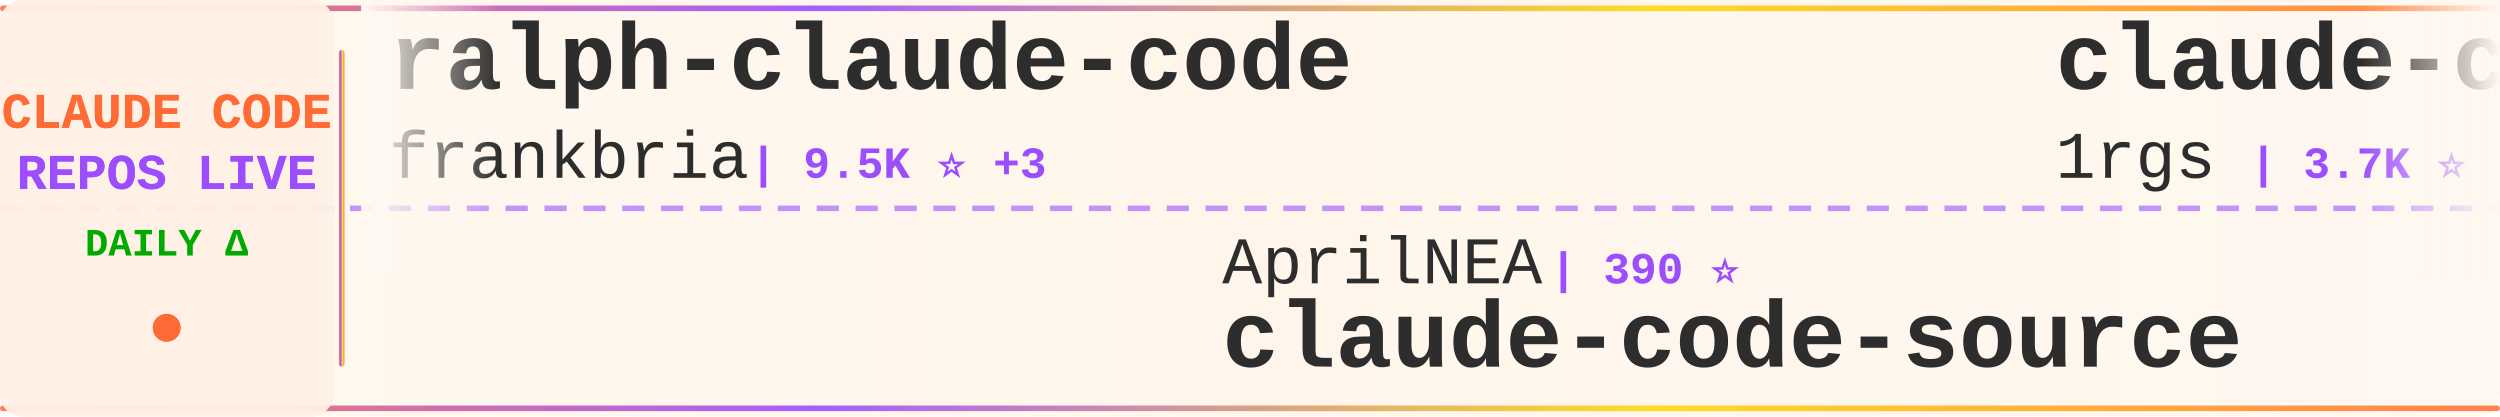
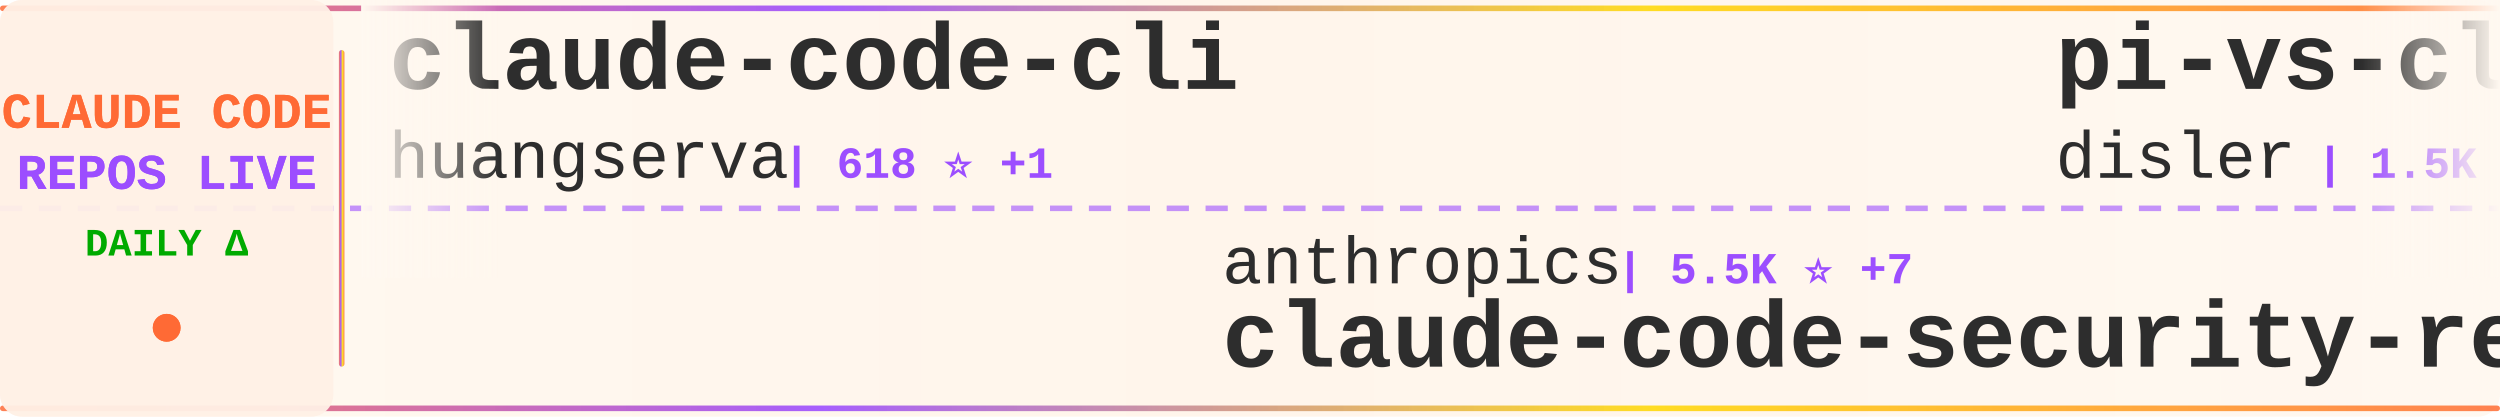
<svg xmlns="http://www.w3.org/2000/svg" width="900" height="150">
  <defs>
    <linearGradient id="tickerBg" x1="0%" y1="0%" x2="100%" y2="0%">
      <stop offset="0%" style="stop-color:#fff8f0;stop-opacity:0.98" />
      <stop offset="50%" style="stop-color:#fff5eb;stop-opacity:1" />
      <stop offset="100%" style="stop-color:#fff8f0;stop-opacity:0.98" />
    </linearGradient>
    <linearGradient id="borderGrad" x1="0%" y1="0%" x2="100%" y2="0%">
      <stop offset="0%" style="stop-color:#FF6B35;stop-opacity:0.85">
        <animate attributeName="stop-opacity" values="0.85;1;0.85" dur="2s" repeatCount="indefinite" />
      </stop>
      <stop offset="33%" style="stop-color:#9C4EFF;stop-opacity:0.9">
        <animate attributeName="stop-opacity" values="0.9;1;0.9" dur="2.2s" repeatCount="indefinite" />
      </stop>
      <stop offset="66%" style="stop-color:#FFD700;stop-opacity:0.85">
        <animate attributeName="stop-opacity" values="0.85;1;0.85" dur="1.8s" repeatCount="indefinite" />
      </stop>
      <stop offset="100%" style="stop-color:#FF6B35;stop-opacity:0.85">
        <animate attributeName="stop-opacity" values="0.85;1;0.85" dur="2s" repeatCount="indefinite" />
      </stop>
    </linearGradient>
    <filter id="textGlow">
      <feGaussianBlur stdDeviation="0.15" result="coloredBlur" />
      <feMerge>
        <feMergeNode in="coloredBlur" />
        <feMergeNode in="SourceGraphic" />
      </feMerge>
    </filter>
    <filter id="metricGlow">
      <feGaussianBlur stdDeviation="0.2" result="coloredBlur" />
      <feMerge>
        <feMergeNode in="coloredBlur" />
        <feMergeNode in="SourceGraphic" />
      </feMerge>
    </filter>
    <linearGradient id="leftFade" x1="0%" y1="0%" x2="100%" y2="0%">
      <stop offset="0%" style="stop-color:#fff8f0;stop-opacity:1" />
      <stop offset="100%" style="stop-color:#fff8f0;stop-opacity:0" />
    </linearGradient>
    <linearGradient id="rightFade" x1="0%" y1="0%" x2="100%" y2="0%">
      <stop offset="0%" style="stop-color:#fff8f0;stop-opacity:0" />
      <stop offset="100%" style="stop-color:#fff8f0;stop-opacity:1" />
    </linearGradient>
  </defs>
  <rect width="900" height="150" fill="url(#tickerBg)" rx="8" />
  <rect x="0" y="2" width="900" height="2" fill="url(#borderGrad)" rx="1" />
  <rect x="0" y="146" width="900" height="2" fill="url(#borderGrad)" rx="1" />
  <line x1="0" y1="75" x2="900" y2="75" stroke="#9C4EFF" stroke-width="2" stroke-dasharray="8 6" opacity="0.6" />
  <rect x="0" y="0" width="120" height="150" fill="#fff0e6" opacity="0.95" rx="8" />
  <text x="60" y="46" font-family="'Courier New', monospace" font-size="18" font-weight="bold" fill="#FF6B35" text-anchor="middle" filter="url(#textGlow)">
    CLAUDE CODE
  </text>
  <text x="60" y="68" font-family="'Courier New', monospace" font-size="18" font-weight="bold" fill="#9C4EFF" text-anchor="middle" filter="url(#textGlow)">
    REPOS LIVE
  </text>
  <text x="60" y="92" font-family="'Courier New', monospace" font-size="14" font-weight="bold" fill="#00aa00" text-anchor="middle">
    DAILY Δ
  </text>
  <circle cx="60" cy="118" r="5" fill="#FF6B35" filter="url(#metricGlow)">
    <animate attributeName="r" values="4;6;4" dur="1.5s" repeatCount="indefinite" />
    <animate attributeName="opacity" values="0.6;1;0.6" dur="1.5s" repeatCount="indefinite" />
  </circle>
  <rect x="122" y="18" width="2" height="114" fill="url(#borderGrad)" rx="1" />
  <clipPath id="tickerClip">
    <rect x="130" y="0" width="770" height="150" />
  </clipPath>
  <g clip-path="url(#tickerClip)">
    <g id="tickerItems">
      <animateTransform attributeName="transform" attributeType="XML" type="translate" from="0 0" to="-3000 0" dur="54s" repeatCount="indefinite" />
      <g transform="translate(0, 0)">
-         <text x="140" y="32" font-family="'Courier New', monospace" font-size="34" font-weight="bold" fill="#2d2d2d">ralph-claude-code</text>
-         <text x="140" y="64" font-family="'Courier New', monospace" font-size="24" font-weight="normal" fill="#2d2d2d" opacity="1.0">frankbria</text>
-         <text x="270" y="64" font-family="'Courier New', monospace" font-size="16" font-weight="bold" fill="#9C4EFF"> | 9.5K ⭐ +3</text>
+         <text x="140" y="32" font-family="'Courier New', monospace" font-size="34" font-weight="bold" fill="#2d2d2d">claude-code-cli</text>
+         <text x="140" y="64" font-family="'Courier New', monospace" font-size="24" font-weight="normal" fill="#2d2d2d" opacity="1.0">huangserva</text>
+         <text x="282" y="64" font-family="'Courier New', monospace" font-size="16" font-weight="bold" fill="#9C4EFF"> | 618 ⭐ +1</text>
      </g>
      <g transform="translate(300, 0)">
+         <text x="140" y="102" font-family="'Courier New', monospace" font-size="24" font-weight="normal" fill="#2d2d2d" opacity="1.0">anthropics</text>
+         <text x="282" y="102" font-family="'Courier New', monospace" font-size="16" font-weight="bold" fill="#9C4EFF"> | 5.5K ⭐ +7</text>
+         <text x="140" y="132" font-family="'Courier New', monospace" font-size="34" font-weight="bold" fill="#2d2d2d">claude-code-security-rev...</text>
+       </g>
+       <g transform="translate(600, 0)">
+         <text x="140" y="32" font-family="'Courier New', monospace" font-size="34" font-weight="bold" fill="#2d2d2d">pi-vs-claude-code</text>
+         <text x="140" y="64" font-family="'Courier New', monospace" font-size="24" font-weight="normal" fill="#2d2d2d" opacity="1.0">disler</text>
+         <text x="234" y="64" font-family="'Courier New', monospace" font-size="16" font-weight="bold" fill="#9C4EFF"> | 1.5K ⭐ +5</text>
+       </g>
+       <g transform="translate(900, 0)">
+         <text x="140" y="102" font-family="'Courier New', monospace" font-size="24" font-weight="normal" fill="#2d2d2d" opacity="1.0">Pimzino</text>
+         <text x="246" y="102" font-family="'Courier New', monospace" font-size="16" font-weight="bold" fill="#9C4EFF"> | 3.8K ⭐</text>
+         <text x="140" y="132" font-family="'Courier New', monospace" font-size="34" font-weight="bold" fill="#2d2d2d">claude-code-spec-workflo...</text>
+       </g>
+       <g transform="translate(1200, 0)">
+         <text x="140" y="32" font-family="'Courier New', monospace" font-size="34" font-weight="bold" fill="#2d2d2d">claude-code-analysis</text>
+         <text x="140" y="64" font-family="'Courier New', monospace" font-size="24" font-weight="normal" fill="#2d2d2d" opacity="1.0">liuup</text>
+         <text x="222" y="64" font-family="'Courier New', monospace" font-size="16" font-weight="bold" fill="#9C4EFF"> | 3.5K ⭐ +11</text>
+       </g>
+       <g transform="translate(1500, 0)">
        <text x="140" y="102" font-family="'Courier New', monospace" font-size="24" font-weight="normal" fill="#2d2d2d" opacity="1.0">AprilNEA</text>
        <text x="258" y="102" font-family="'Courier New', monospace" font-size="16" font-weight="bold" fill="#9C4EFF"> | 390 ⭐</text>
        <text x="140" y="132" font-family="'Courier New', monospace" font-size="34" font-weight="bold" fill="#2d2d2d">claude-code-source</text>
      </g>
-       <g transform="translate(600, 0)">
-         <text x="140" y="32" font-family="'Courier New', monospace" font-size="34" font-weight="bold" fill="#2d2d2d">claude-code-proxy</text>
-         <text x="140" y="64" font-family="'Courier New', monospace" font-size="24" font-weight="normal" fill="#2d2d2d" opacity="1.0">1rgs</text>
-         <text x="210" y="64" font-family="'Courier New', monospace" font-size="16" font-weight="bold" fill="#9C4EFF"> | 3.7K ⭐</text>
-       </g>
-       <g transform="translate(900, 0)">
-         <text x="140" y="102" font-family="'Courier New', monospace" font-size="24" font-weight="normal" fill="#2d2d2d" opacity="1.0">andrew-kramer-inno</text>
-         <text x="378" y="102" font-family="'Courier New', monospace" font-size="16" font-weight="bold" fill="#9C4EFF"> | 594 ⭐</text>
-         <text x="140" y="132" font-family="'Courier New', monospace" font-size="34" font-weight="bold" fill="#2d2d2d">claude-code-source-build</text>
-       </g>
-       <g transform="translate(1200, 0)">
-         <text x="140" y="32" font-family="'Courier New', monospace" font-size="34" font-weight="bold" fill="#2d2d2d">arcads-claude-code</text>
-         <text x="140" y="64" font-family="'Courier New', monospace" font-size="24" font-weight="normal" fill="#2d2d2d" opacity="1.0">krusemediallc</text>
-         <text x="318" y="64" font-family="'Courier New', monospace" font-size="16" font-weight="bold" fill="#9C4EFF"> | 994 ⭐ +3</text>
-       </g>
-       <g transform="translate(1500, 0)">
-         <text x="140" y="102" font-family="'Courier New', monospace" font-size="24" font-weight="normal" fill="#2d2d2d" opacity="1.0">anthropics</text>
-         <text x="282" y="102" font-family="'Courier New', monospace" font-size="16" font-weight="bold" fill="#9C4EFF"> | 160.1K ⭐ +330</text>
-         <text x="140" y="132" font-family="'Courier New', monospace" font-size="34" font-weight="bold" fill="#2d2d2d">skills</text>
-       </g>
      <g transform="translate(1800, 0)">
-         <text x="140" y="32" font-family="'Courier New', monospace" font-size="34" font-weight="bold" fill="#2d2d2d">claude-code-showcase</text>
-         <text x="140" y="64" font-family="'Courier New', monospace" font-size="24" font-weight="normal" fill="#2d2d2d" opacity="1.0">ChrisWiles</text>
-         <text x="282" y="64" font-family="'Courier New', monospace" font-size="16" font-weight="bold" fill="#9C4EFF"> | 6.0K ⭐ +2</text>
+         <text x="140" y="32" font-family="'Courier New', monospace" font-size="34" font-weight="bold" fill="#2d2d2d">claude-code-rev</text>
+         <text x="140" y="64" font-family="'Courier New', monospace" font-size="24" font-weight="normal" fill="#2d2d2d" opacity="1.0">oboard</text>
+         <text x="234" y="64" font-family="'Courier New', monospace" font-size="16" font-weight="bold" fill="#9C4EFF"> | 3.2K ⭐ +4</text>
      </g>
      <g transform="translate(2100, 0)">
-         <text x="140" y="102" font-family="'Courier New', monospace" font-size="24" font-weight="normal" fill="#2d2d2d" opacity="1.0">alirezarezvani</text>
-         <text x="330" y="102" font-family="'Courier New', monospace" font-size="16" font-weight="bold" fill="#9C4EFF"> | 22.1K ⭐ +202</text>
-         <text x="140" y="132" font-family="'Courier New', monospace" font-size="34" font-weight="bold" fill="#2d2d2d">claude-skills</text>
+         <text x="140" y="102" font-family="'Courier New', monospace" font-size="24" font-weight="normal" fill="#2d2d2d" opacity="1.0">Tinkeringg-Lab</text>
+         <text x="330" y="102" font-family="'Courier New', monospace" font-size="16" font-weight="bold" fill="#9C4EFF"> | 211 ⭐</text>
+         <text x="140" y="132" font-family="'Courier New', monospace" font-size="34" font-weight="bold" fill="#2d2d2d">claude-code</text>
      </g>
      <g transform="translate(2400, 0)">
-         <text x="140" y="32" font-family="'Courier New', monospace" font-size="34" font-weight="bold" fill="#2d2d2d">claude-code-router</text>
-         <text x="140" y="64" font-family="'Courier New', monospace" font-size="24" font-weight="normal" fill="#2d2d2d" opacity="1.0">musistudio</text>
-         <text x="282" y="64" font-family="'Courier New', monospace" font-size="16" font-weight="bold" fill="#9C4EFF"> | 35.7K ⭐ +22</text>
+         <text x="140" y="32" font-family="'Courier New', monospace" font-size="34" font-weight="bold" fill="#2d2d2d">claude-code</text>
+         <text x="140" y="64" font-family="'Courier New', monospace" font-size="24" font-weight="normal" fill="#2d2d2d" opacity="1.0">yasasbanukaofficial</text>
+         <text x="390" y="64" font-family="'Courier New', monospace" font-size="16" font-weight="bold" fill="#9C4EFF"> | 3.7K ⭐ +12</text>
      </g>
      <g transform="translate(2700, 0)">
-         <text x="140" y="102" font-family="'Courier New', monospace" font-size="24" font-weight="normal" fill="#2d2d2d" opacity="1.0">luongnv89</text>
-         <text x="270" y="102" font-family="'Courier New', monospace" font-size="16" font-weight="bold" fill="#9C4EFF"> | 39.6K ⭐ +109</text>
-         <text x="140" y="132" font-family="'Courier New', monospace" font-size="34" font-weight="bold" fill="#2d2d2d">claude-howto</text>
+         <text x="140" y="102" font-family="'Courier New', monospace" font-size="24" font-weight="normal" fill="#2d2d2d" opacity="1.0">LING71671</text>
+         <text x="270" y="102" font-family="'Courier New', monospace" font-size="16" font-weight="bold" fill="#9C4EFF"> | 913 ⭐ +2</text>
+         <text x="140" y="132" font-family="'Courier New', monospace" font-size="34" font-weight="bold" fill="#2d2d2d">Open-ClaudeCode</text>
      </g>
      <g transform="translate(3000, 0)">
-         <text x="140" y="32" font-family="'Courier New', monospace" font-size="34" font-weight="bold" fill="#2d2d2d">ralph-claude-code</text>
-         <text x="140" y="64" font-family="'Courier New', monospace" font-size="24" font-weight="normal" fill="#2d2d2d" opacity="1.0">frankbria</text>
-         <text x="270" y="64" font-family="'Courier New', monospace" font-size="16" font-weight="bold" fill="#9C4EFF"> | 9.5K ⭐ +3</text>
+         <text x="140" y="32" font-family="'Courier New', monospace" font-size="34" font-weight="bold" fill="#2d2d2d">claude-code-cli</text>
+         <text x="140" y="64" font-family="'Courier New', monospace" font-size="24" font-weight="normal" fill="#2d2d2d" opacity="1.0">huangserva</text>
+         <text x="282" y="64" font-family="'Courier New', monospace" font-size="16" font-weight="bold" fill="#9C4EFF"> | 618 ⭐ +1</text>
      </g>
      <g transform="translate(3300, 0)">
-         <text x="140" y="102" font-family="'Courier New', monospace" font-size="24" font-weight="normal" fill="#2d2d2d" opacity="1.0">AprilNEA</text>
-         <text x="258" y="102" font-family="'Courier New', monospace" font-size="16" font-weight="bold" fill="#9C4EFF"> | 390 ⭐</text>
-         <text x="140" y="132" font-family="'Courier New', monospace" font-size="34" font-weight="bold" fill="#2d2d2d">claude-code-source</text>
+         <text x="140" y="102" font-family="'Courier New', monospace" font-size="24" font-weight="normal" fill="#2d2d2d" opacity="1.0">anthropics</text>
+         <text x="282" y="102" font-family="'Courier New', monospace" font-size="16" font-weight="bold" fill="#9C4EFF"> | 5.5K ⭐ +7</text>
+         <text x="140" y="132" font-family="'Courier New', monospace" font-size="34" font-weight="bold" fill="#2d2d2d">claude-code-security-rev...</text>
      </g>
      <g transform="translate(3600, 0)">
-         <text x="140" y="32" font-family="'Courier New', monospace" font-size="34" font-weight="bold" fill="#2d2d2d">claude-code-proxy</text>
-         <text x="140" y="64" font-family="'Courier New', monospace" font-size="24" font-weight="normal" fill="#2d2d2d" opacity="1.0">1rgs</text>
-         <text x="210" y="64" font-family="'Courier New', monospace" font-size="16" font-weight="bold" fill="#9C4EFF"> | 3.7K ⭐</text>
+         <text x="140" y="32" font-family="'Courier New', monospace" font-size="34" font-weight="bold" fill="#2d2d2d">pi-vs-claude-code</text>
+         <text x="140" y="64" font-family="'Courier New', monospace" font-size="24" font-weight="normal" fill="#2d2d2d" opacity="1.0">disler</text>
+         <text x="234" y="64" font-family="'Courier New', monospace" font-size="16" font-weight="bold" fill="#9C4EFF"> | 1.5K ⭐ +5</text>
      </g>
      <g transform="translate(3900, 0)">
-         <text x="140" y="102" font-family="'Courier New', monospace" font-size="24" font-weight="normal" fill="#2d2d2d" opacity="1.0">andrew-kramer-inno</text>
-         <text x="378" y="102" font-family="'Courier New', monospace" font-size="16" font-weight="bold" fill="#9C4EFF"> | 594 ⭐</text>
-         <text x="140" y="132" font-family="'Courier New', monospace" font-size="34" font-weight="bold" fill="#2d2d2d">claude-code-source-build</text>
+         <text x="140" y="102" font-family="'Courier New', monospace" font-size="24" font-weight="normal" fill="#2d2d2d" opacity="1.0">Pimzino</text>
+         <text x="246" y="102" font-family="'Courier New', monospace" font-size="16" font-weight="bold" fill="#9C4EFF"> | 3.8K ⭐</text>
+         <text x="140" y="132" font-family="'Courier New', monospace" font-size="34" font-weight="bold" fill="#2d2d2d">claude-code-spec-workflo...</text>
      </g>
    </g>
  </g>
  <rect x="130" y="0" width="50" height="100" fill="url(#leftFade)" />
  <rect x="850" y="0" width="50" height="100" fill="url(#rightFade)" />
</svg>
